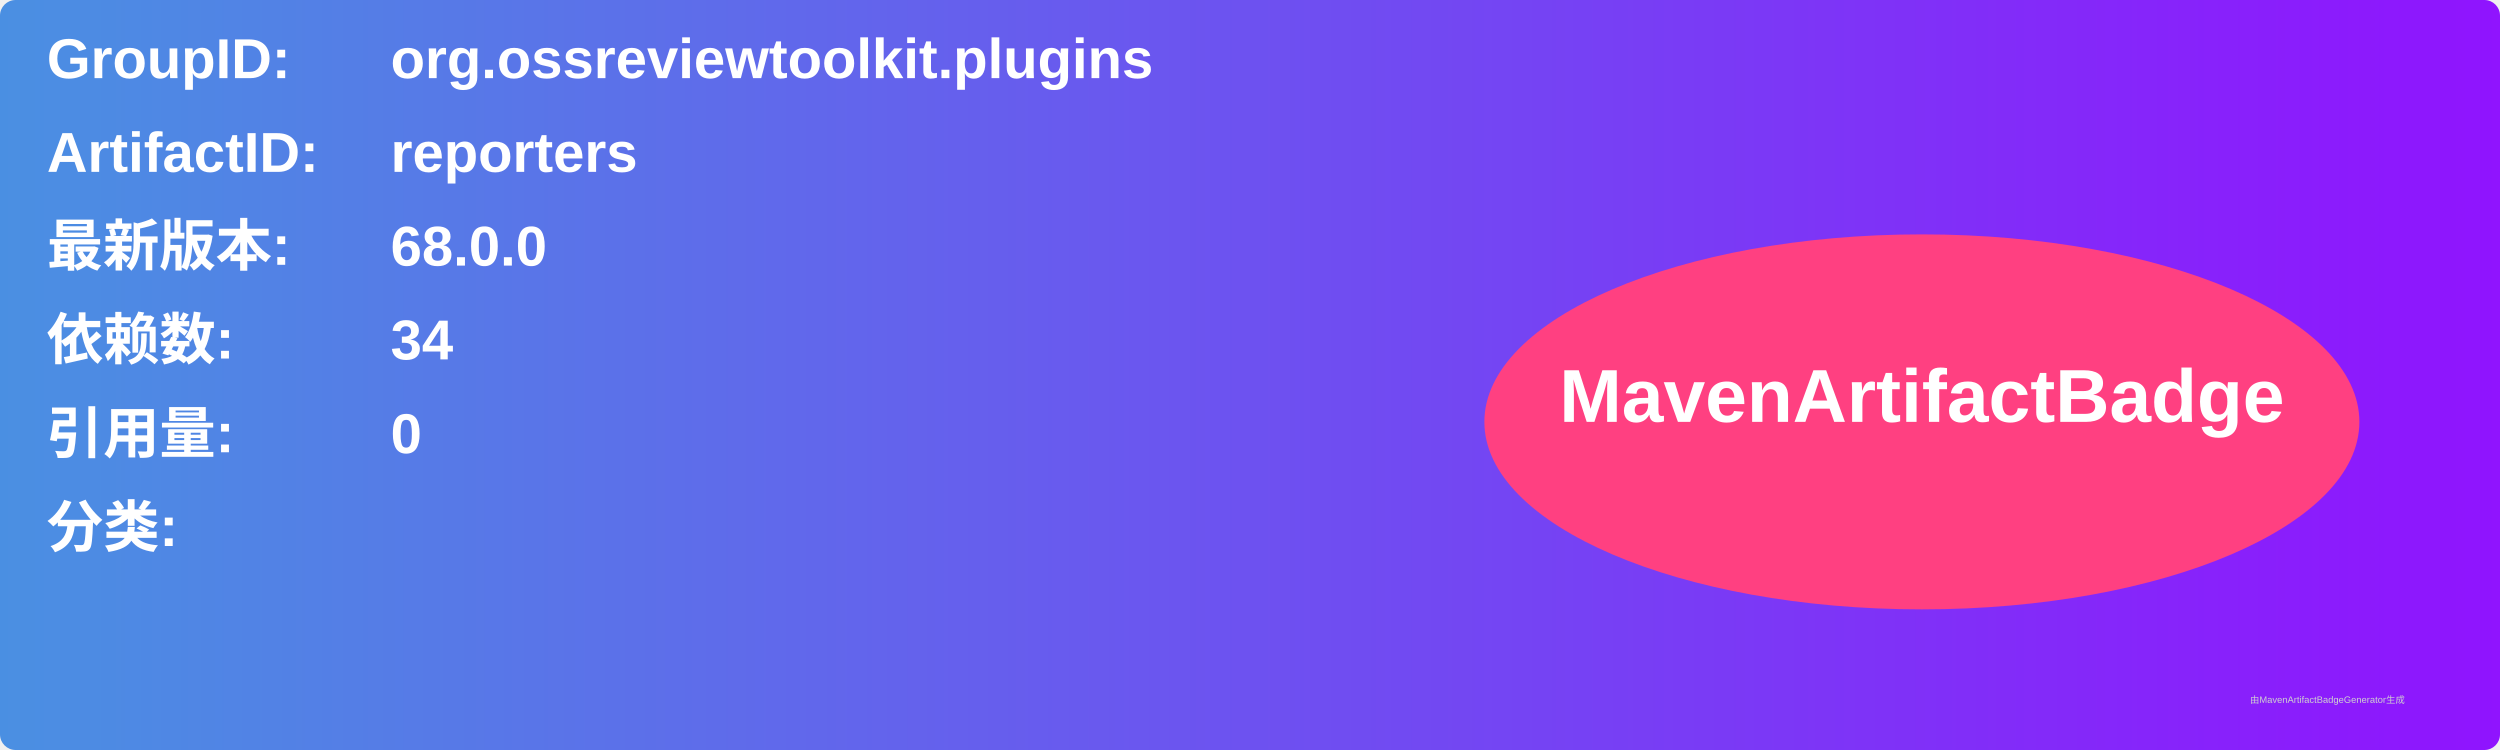
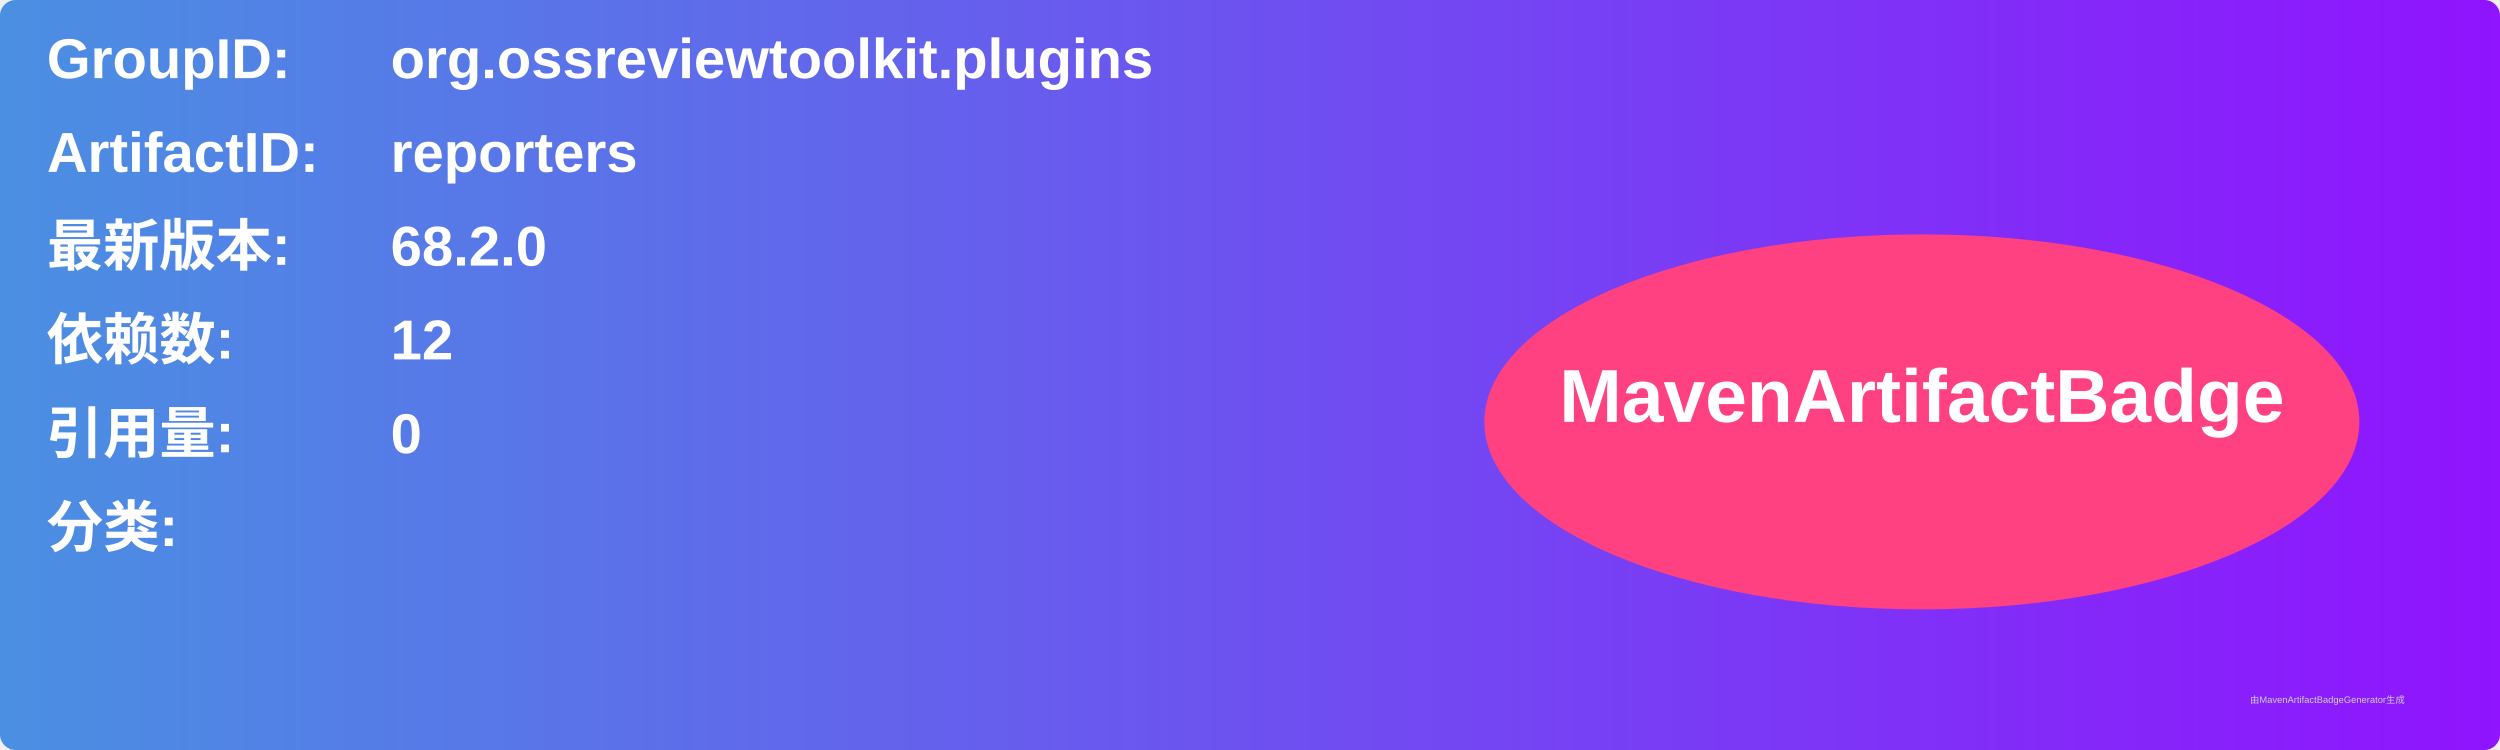
<svg xmlns="http://www.w3.org/2000/svg" width="800" height="240" viewBox="0 0 800 240">
  <linearGradient id="grad" x1="0%" y1="0%" x2="100%" y2="0%">
    <stop offset="0%" stop-color="#4a90e2" />
    <stop offset="100%" stop-color="#9013fe" />
  </linearGradient>
  <rect width="100%" height="100%" rx="5" ry="5" fill="url(#grad)" />
  <g transform="translate(15, 15)">
    <text x="0" y="10" font-family="Arial" font-size="18" fill="white" font-weight="bold" width="260">GroupID:</text>
    <text x="110" y="10" font-family="Arial" font-size="18" fill="white" font-weight="bold" width="460">org.ossreviewtoolkit.plugins</text>
    <text x="0" y="40" font-family="Arial" font-size="18" fill="white" font-weight="bold" width="260">ArtifactID:</text>
    <text x="110" y="40" font-family="Arial" font-size="18" fill="white" font-weight="bold" width="460">reporters</text>
    <text x="0" y="70" font-family="Arial" font-size="18" fill="white" font-weight="bold">最新版本:</text>
    <text x="110" y="70" font-family="Arial" font-size="18" fill="white" font-weight="bold">
-       <tspan font-weight="bold">68.0.0</tspan>
+       <tspan font-weight="bold">68.2.0</tspan>
    </text>
    <text x="0" y="100" font-family="Arial" font-size="18" fill="white" font-weight="bold">依赖数: </text>
    <text x="110" y="100" font-family="Arial" font-size="18" fill="white">
-       <tspan font-weight="bold">34</tspan>
+       <tspan font-weight="bold">12</tspan>
    </text>
    <text x="0" y="130" font-family="Arial" font-size="18" fill="white" font-weight="bold">引用量: </text>
    <text x="110" y="130" font-family="Arial" font-size="18" fill="white">
      <tspan font-weight="bold">0</tspan>
    </text>
    <text x="0" y="160" font-family="Arial" font-size="18" fill="white" font-weight="bold">分类:</text>
    <text x="10" y="190" font-family="Arial" font-size="10" fill="white">
      <tspan font-weight="bold" />
    </text>
    <ellipse cx="600" cy="120" rx="140" ry="60" fill="#ff4081" />
    <text x="600" y="120" text-anchor="middle" font-family="Arial" font-size="24" fill="white" font-weight="bold">MavenArtifactBadge</text>
  </g>
  <text x="720" y="225" font-family="Arial" font-size="3" fill="#d0d0d0">由MavenArtifactBadgeGenerator生成</text>
</svg>
